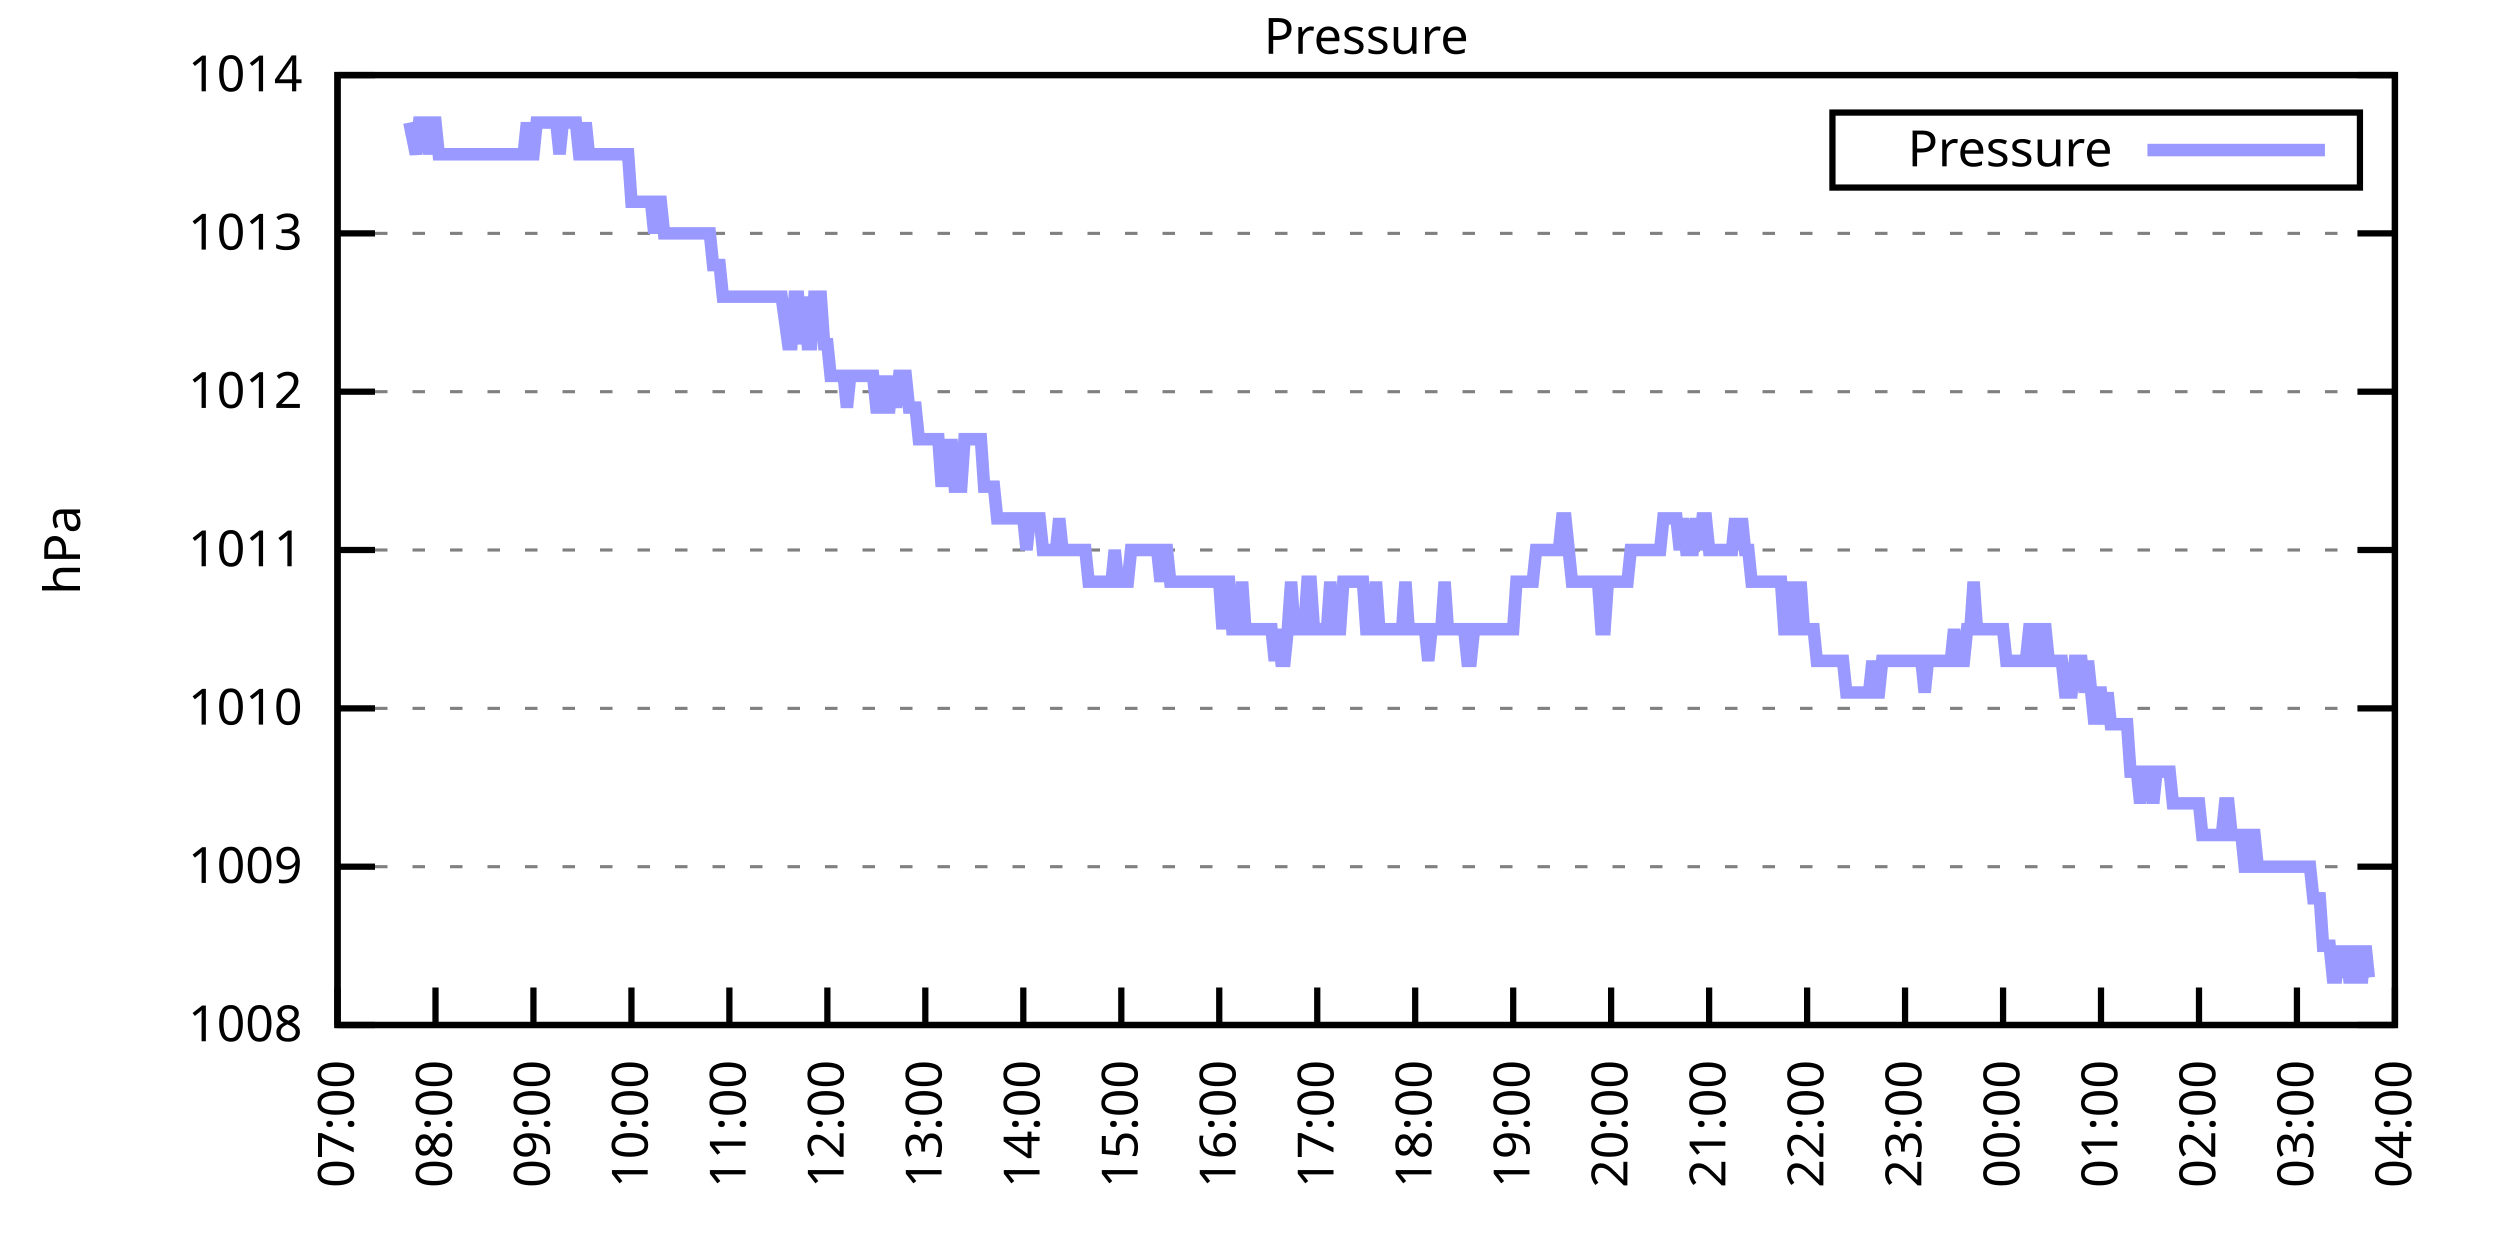
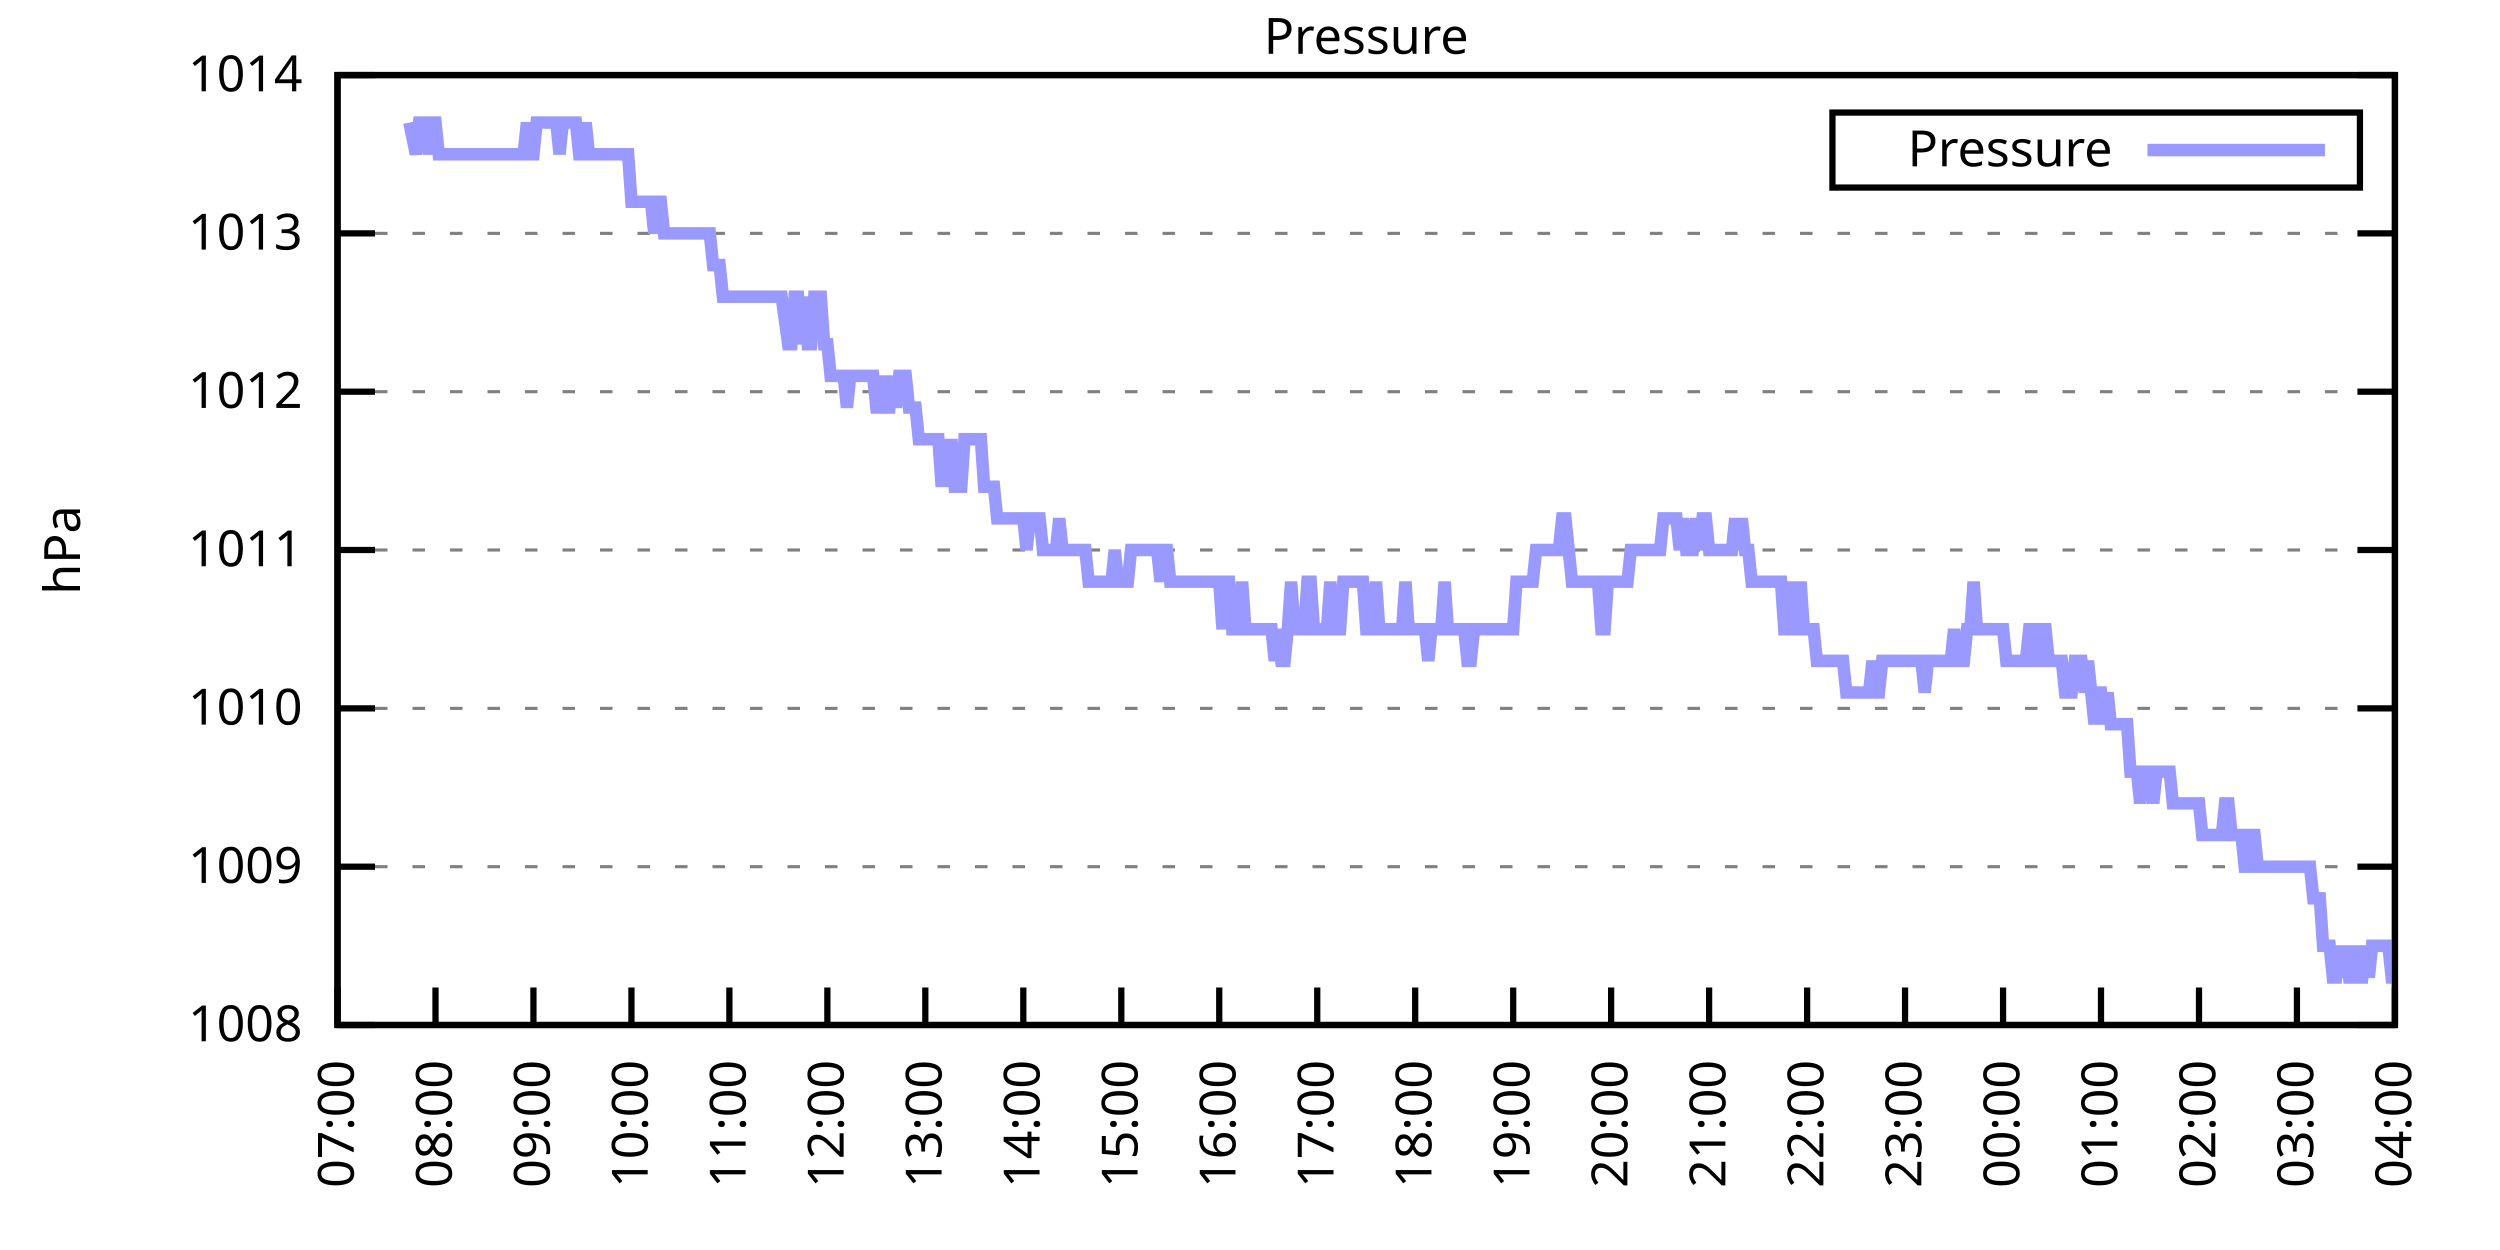
<svg xmlns="http://www.w3.org/2000/svg" xmlns:xlink="http://www.w3.org/1999/xlink" width="400" height="200" viewBox="0 0 400 200">
  <g id="gnuplot_canvas">
    <rect x="0" y="0" width="400" height="200" fill="none" />
    <defs>
      <circle id="gpDot" r="0.5" stroke-width="0.5" stroke="currentColor" />
      <path id="gpPt0" stroke-width="0.333" stroke="currentColor" d="M-1,0 h2 M0,-1 v2" />
      <path id="gpPt1" stroke-width="0.333" stroke="currentColor" d="M-1,-1 L1,1 M1,-1 L-1,1" />
      <path id="gpPt2" stroke-width="0.333" stroke="currentColor" d="M-1,0 L1,0 M0,-1 L0,1 M-1,-1 L1,1 M-1,1 L1,-1" />
      <rect id="gpPt3" stroke-width="0.333" stroke="currentColor" x="-1" y="-1" width="2" height="2" />
      <rect id="gpPt4" stroke-width="0.333" stroke="currentColor" fill="currentColor" x="-1" y="-1" width="2" height="2" />
      <circle id="gpPt5" stroke-width="0.333" stroke="currentColor" cx="0" cy="0" r="1" />
      <use xlink:href="#gpPt5" id="gpPt6" fill="currentColor" stroke="none" />
      <path id="gpPt7" stroke-width="0.333" stroke="currentColor" d="M0,-1.33 L-1.33,0.67 L1.33,0.67 z" />
      <use xlink:href="#gpPt7" id="gpPt8" fill="currentColor" stroke="none" />
      <use xlink:href="#gpPt7" id="gpPt9" stroke="currentColor" transform="rotate(180)" />
      <use xlink:href="#gpPt9" id="gpPt10" fill="currentColor" stroke="none" />
      <use xlink:href="#gpPt3" id="gpPt11" stroke="currentColor" transform="rotate(45)" />
      <use xlink:href="#gpPt11" id="gpPt12" fill="currentColor" stroke="none" />
      <path id="gpPt13" stroke-width="0.333" stroke="currentColor" d="M0,1.330 L1.265,0.411 L0.782,-1.067 L-0.782,-1.076 L-1.265,0.411 z" />
      <use xlink:href="#gpPt13" id="gpPt14" fill="currentColor" stroke="none" />
      <filter id="textbox" filterUnits="objectBoundingBox" x="0" y="0" height="1" width="1">
        <feFlood flood-color="white" flood-opacity="1" result="bgnd" />
        <feComposite in="SourceGraphic" in2="bgnd" operator="atop" />
      </filter>
      <filter id="greybox" filterUnits="objectBoundingBox" x="0" y="0" height="1" width="1">
        <feFlood flood-color="lightgrey" flood-opacity="1" result="grey" />
        <feComposite in="SourceGraphic" in2="grey" operator="atop" />
      </filter>
    </defs>
    <g fill="none" color="white" stroke="currentColor" stroke-width="1.00" stroke-linecap="butt" stroke-linejoin="miter">
</g>
    <g fill="none" color="black" stroke="currentColor" stroke-width="1.00" stroke-linecap="butt" stroke-linejoin="miter">
      <g stroke="none" shape-rendering="crispEdges">
        <polygon fill="rgb(255, 255, 255)" points="54.00,164.00 383.18,164.00 383.18,12.02 54.00,12.02 " />
      </g>
    </g>
    <g fill="none" color="black" stroke="currentColor" stroke-width="1.00" stroke-linecap="butt" stroke-linejoin="miter">
</g>
    <g fill="none" color="black" stroke="black" stroke-width="0.50" stroke-linecap="butt" stroke-linejoin="miter">
</g>
    <g fill="none" color="gray" stroke="currentColor" stroke-width="0.50" stroke-linecap="butt" stroke-linejoin="miter">
      <path stroke="gray" stroke-dasharray="2,4" class="gridline" d="M54.00,164.00 L383.19,164.00  " />
    </g>
    <g fill="none" color="gray" stroke="gray" stroke-width="1.00" stroke-linecap="butt" stroke-linejoin="miter">
</g>
    <g fill="none" color="black" stroke="currentColor" stroke-width="1.00" stroke-linecap="butt" stroke-linejoin="miter">
      <path stroke="black" d="M54.00,164.00 L60.00,164.00 M383.19,164.00 L377.19,164.00  " />
      <g transform="translate(48.40,166.60)" stroke="none" fill="black" font-family="Sans" font-size="8.00" text-anchor="end">
        <text>
          <tspan font-family="Sans"> 1008</tspan>
        </text>
      </g>
    </g>
    <g fill="none" color="black" stroke="currentColor" stroke-width="1.00" stroke-linecap="butt" stroke-linejoin="miter">
</g>
    <g fill="none" color="black" stroke="black" stroke-width="0.50" stroke-linecap="butt" stroke-linejoin="miter">
</g>
    <g fill="none" color="gray" stroke="currentColor" stroke-width="0.50" stroke-linecap="butt" stroke-linejoin="miter">
      <path stroke="gray" stroke-dasharray="2,4" class="gridline" d="M54.00,138.67 L383.19,138.67  " />
    </g>
    <g fill="none" color="gray" stroke="gray" stroke-width="1.00" stroke-linecap="butt" stroke-linejoin="miter">
</g>
    <g fill="none" color="black" stroke="currentColor" stroke-width="1.00" stroke-linecap="butt" stroke-linejoin="miter">
      <path stroke="black" d="M54.00,138.67 L60.00,138.67 M383.19,138.67 L377.19,138.67  " />
      <g transform="translate(48.40,141.27)" stroke="none" fill="black" font-family="Sans" font-size="8.00" text-anchor="end">
        <text>
          <tspan font-family="Sans"> 1009</tspan>
        </text>
      </g>
    </g>
    <g fill="none" color="black" stroke="currentColor" stroke-width="1.00" stroke-linecap="butt" stroke-linejoin="miter">
</g>
    <g fill="none" color="black" stroke="black" stroke-width="0.50" stroke-linecap="butt" stroke-linejoin="miter">
</g>
    <g fill="none" color="gray" stroke="currentColor" stroke-width="0.50" stroke-linecap="butt" stroke-linejoin="miter">
      <path stroke="gray" stroke-dasharray="2,4" class="gridline" d="M54.00,113.34 L383.19,113.34  " />
    </g>
    <g fill="none" color="gray" stroke="gray" stroke-width="1.00" stroke-linecap="butt" stroke-linejoin="miter">
</g>
    <g fill="none" color="black" stroke="currentColor" stroke-width="1.00" stroke-linecap="butt" stroke-linejoin="miter">
      <path stroke="black" d="M54.00,113.34 L60.00,113.34 M383.19,113.34 L377.19,113.34  " />
      <g transform="translate(48.40,115.94)" stroke="none" fill="black" font-family="Sans" font-size="8.00" text-anchor="end">
        <text>
          <tspan font-family="Sans"> 1010</tspan>
        </text>
      </g>
    </g>
    <g fill="none" color="black" stroke="currentColor" stroke-width="1.00" stroke-linecap="butt" stroke-linejoin="miter">
</g>
    <g fill="none" color="black" stroke="black" stroke-width="0.50" stroke-linecap="butt" stroke-linejoin="miter">
</g>
    <g fill="none" color="gray" stroke="currentColor" stroke-width="0.50" stroke-linecap="butt" stroke-linejoin="miter">
      <path stroke="gray" stroke-dasharray="2,4" class="gridline" d="M54.00,88.00 L383.19,88.00  " />
    </g>
    <g fill="none" color="gray" stroke="gray" stroke-width="1.00" stroke-linecap="butt" stroke-linejoin="miter">
</g>
    <g fill="none" color="black" stroke="currentColor" stroke-width="1.00" stroke-linecap="butt" stroke-linejoin="miter">
      <path stroke="black" d="M54.00,88.00 L60.00,88.00 M383.19,88.00 L377.19,88.00  " />
      <g transform="translate(48.40,90.60)" stroke="none" fill="black" font-family="Sans" font-size="8.00" text-anchor="end">
        <text>
          <tspan font-family="Sans"> 1011</tspan>
        </text>
      </g>
    </g>
    <g fill="none" color="black" stroke="currentColor" stroke-width="1.00" stroke-linecap="butt" stroke-linejoin="miter">
</g>
    <g fill="none" color="black" stroke="black" stroke-width="0.50" stroke-linecap="butt" stroke-linejoin="miter">
</g>
    <g fill="none" color="gray" stroke="currentColor" stroke-width="0.50" stroke-linecap="butt" stroke-linejoin="miter">
      <path stroke="gray" stroke-dasharray="2,4" class="gridline" d="M54.00,62.67 L383.19,62.67  " />
    </g>
    <g fill="none" color="gray" stroke="gray" stroke-width="1.00" stroke-linecap="butt" stroke-linejoin="miter">
</g>
    <g fill="none" color="black" stroke="currentColor" stroke-width="1.00" stroke-linecap="butt" stroke-linejoin="miter">
      <path stroke="black" d="M54.00,62.67 L60.00,62.67 M383.19,62.67 L377.19,62.67  " />
      <g transform="translate(48.40,65.27)" stroke="none" fill="black" font-family="Sans" font-size="8.00" text-anchor="end">
        <text>
          <tspan font-family="Sans"> 1012</tspan>
        </text>
      </g>
    </g>
    <g fill="none" color="black" stroke="currentColor" stroke-width="1.00" stroke-linecap="butt" stroke-linejoin="miter">
</g>
    <g fill="none" color="black" stroke="black" stroke-width="0.50" stroke-linecap="butt" stroke-linejoin="miter">
</g>
    <g fill="none" color="gray" stroke="currentColor" stroke-width="0.50" stroke-linecap="butt" stroke-linejoin="miter">
      <path stroke="gray" stroke-dasharray="2,4" class="gridline" d="M54.00,37.34 L383.19,37.34  " />
    </g>
    <g fill="none" color="gray" stroke="gray" stroke-width="1.00" stroke-linecap="butt" stroke-linejoin="miter">
</g>
    <g fill="none" color="black" stroke="currentColor" stroke-width="1.00" stroke-linecap="butt" stroke-linejoin="miter">
      <path stroke="black" d="M54.00,37.34 L60.00,37.34 M383.19,37.34 L377.19,37.34  " />
      <g transform="translate(48.40,39.94)" stroke="none" fill="black" font-family="Sans" font-size="8.00" text-anchor="end">
        <text>
          <tspan font-family="Sans"> 1013</tspan>
        </text>
      </g>
    </g>
    <g fill="none" color="black" stroke="currentColor" stroke-width="1.00" stroke-linecap="butt" stroke-linejoin="miter">
</g>
    <g fill="none" color="black" stroke="black" stroke-width="0.50" stroke-linecap="butt" stroke-linejoin="miter">
</g>
    <g fill="none" color="gray" stroke="currentColor" stroke-width="0.50" stroke-linecap="butt" stroke-linejoin="miter">
      <path stroke="gray" stroke-dasharray="2,4" class="gridline" d="M54.00,12.01 L383.19,12.01  " />
    </g>
    <g fill="none" color="gray" stroke="gray" stroke-width="1.00" stroke-linecap="butt" stroke-linejoin="miter">
</g>
    <g fill="none" color="black" stroke="currentColor" stroke-width="1.00" stroke-linecap="butt" stroke-linejoin="miter">
      <path stroke="black" d="M54.00,12.01 L60.00,12.01 M383.19,12.01 L377.19,12.01  " />
      <g transform="translate(48.40,14.61)" stroke="none" fill="black" font-family="Sans" font-size="8.00" text-anchor="end">
        <text>
          <tspan font-family="Sans"> 1014</tspan>
        </text>
      </g>
    </g>
    <g fill="none" color="black" stroke="currentColor" stroke-width="1.00" stroke-linecap="butt" stroke-linejoin="miter">
      <path stroke="black" d="M54.00,164.00 L54.00,158.00  " />
      <g transform="translate(56.60,169.60) rotate(270.00)" stroke="none" fill="black" font-family="Sans" font-size="8.00" text-anchor="end">
        <text>
          <tspan font-family="Sans">07:00</tspan>
        </text>
      </g>
    </g>
    <g fill="none" color="black" stroke="currentColor" stroke-width="1.00" stroke-linecap="butt" stroke-linejoin="miter">
      <path stroke="black" d="M69.68,164.00 L69.68,158.00  " />
      <g transform="translate(72.28,169.60) rotate(270.00)" stroke="none" fill="black" font-family="Sans" font-size="8.00" text-anchor="end">
        <text>
          <tspan font-family="Sans">08:00</tspan>
        </text>
      </g>
    </g>
    <g fill="none" color="black" stroke="currentColor" stroke-width="1.00" stroke-linecap="butt" stroke-linejoin="miter">
      <path stroke="black" d="M85.35,164.00 L85.35,158.00  " />
      <g transform="translate(87.95,169.60) rotate(270.00)" stroke="none" fill="black" font-family="Sans" font-size="8.00" text-anchor="end">
        <text>
          <tspan font-family="Sans">09:00</tspan>
        </text>
      </g>
    </g>
    <g fill="none" color="black" stroke="currentColor" stroke-width="1.00" stroke-linecap="butt" stroke-linejoin="miter">
      <path stroke="black" d="M101.03,164.00 L101.03,158.00  " />
      <g transform="translate(103.63,169.60) rotate(270.00)" stroke="none" fill="black" font-family="Sans" font-size="8.00" text-anchor="end">
        <text>
          <tspan font-family="Sans">10:00</tspan>
        </text>
      </g>
    </g>
    <g fill="none" color="black" stroke="currentColor" stroke-width="1.00" stroke-linecap="butt" stroke-linejoin="miter">
      <path stroke="black" d="M116.70,164.00 L116.70,158.00  " />
      <g transform="translate(119.30,169.60) rotate(270.00)" stroke="none" fill="black" font-family="Sans" font-size="8.00" text-anchor="end">
        <text>
          <tspan font-family="Sans">11:00</tspan>
        </text>
      </g>
    </g>
    <g fill="none" color="black" stroke="currentColor" stroke-width="1.00" stroke-linecap="butt" stroke-linejoin="miter">
      <path stroke="black" d="M132.38,164.00 L132.38,158.00  " />
      <g transform="translate(134.98,169.60) rotate(270.00)" stroke="none" fill="black" font-family="Sans" font-size="8.00" text-anchor="end">
        <text>
          <tspan font-family="Sans">12:00</tspan>
        </text>
      </g>
    </g>
    <g fill="none" color="black" stroke="currentColor" stroke-width="1.00" stroke-linecap="butt" stroke-linejoin="miter">
      <path stroke="black" d="M148.05,164.00 L148.05,158.00  " />
      <g transform="translate(150.65,169.60) rotate(270.00)" stroke="none" fill="black" font-family="Sans" font-size="8.00" text-anchor="end">
        <text>
          <tspan font-family="Sans">13:00</tspan>
        </text>
      </g>
    </g>
    <g fill="none" color="black" stroke="currentColor" stroke-width="1.00" stroke-linecap="butt" stroke-linejoin="miter">
      <path stroke="black" d="M163.73,164.00 L163.73,158.00  " />
      <g transform="translate(166.33,169.60) rotate(270.00)" stroke="none" fill="black" font-family="Sans" font-size="8.00" text-anchor="end">
        <text>
          <tspan font-family="Sans">14:00</tspan>
        </text>
      </g>
    </g>
    <g fill="none" color="black" stroke="currentColor" stroke-width="1.00" stroke-linecap="butt" stroke-linejoin="miter">
      <path stroke="black" d="M179.41,164.00 L179.41,158.00  " />
      <g transform="translate(182.01,169.60) rotate(270.00)" stroke="none" fill="black" font-family="Sans" font-size="8.00" text-anchor="end">
        <text>
          <tspan font-family="Sans">15:00</tspan>
        </text>
      </g>
    </g>
    <g fill="none" color="black" stroke="currentColor" stroke-width="1.00" stroke-linecap="butt" stroke-linejoin="miter">
      <path stroke="black" d="M195.08,164.00 L195.08,158.00  " />
      <g transform="translate(197.68,169.60) rotate(270.00)" stroke="none" fill="black" font-family="Sans" font-size="8.00" text-anchor="end">
        <text>
          <tspan font-family="Sans">16:00</tspan>
        </text>
      </g>
    </g>
    <g fill="none" color="black" stroke="currentColor" stroke-width="1.00" stroke-linecap="butt" stroke-linejoin="miter">
      <path stroke="black" d="M210.76,164.00 L210.76,158.00  " />
      <g transform="translate(213.36,169.60) rotate(270.00)" stroke="none" fill="black" font-family="Sans" font-size="8.00" text-anchor="end">
        <text>
          <tspan font-family="Sans">17:00</tspan>
        </text>
      </g>
    </g>
    <g fill="none" color="black" stroke="currentColor" stroke-width="1.00" stroke-linecap="butt" stroke-linejoin="miter">
      <path stroke="black" d="M226.43,164.00 L226.43,158.00  " />
      <g transform="translate(229.03,169.60) rotate(270.00)" stroke="none" fill="black" font-family="Sans" font-size="8.00" text-anchor="end">
        <text>
          <tspan font-family="Sans">18:00</tspan>
        </text>
      </g>
    </g>
    <g fill="none" color="black" stroke="currentColor" stroke-width="1.00" stroke-linecap="butt" stroke-linejoin="miter">
      <path stroke="black" d="M242.11,164.00 L242.11,158.00  " />
      <g transform="translate(244.71,169.60) rotate(270.00)" stroke="none" fill="black" font-family="Sans" font-size="8.00" text-anchor="end">
        <text>
          <tspan font-family="Sans">19:00</tspan>
        </text>
      </g>
    </g>
    <g fill="none" color="black" stroke="currentColor" stroke-width="1.00" stroke-linecap="butt" stroke-linejoin="miter">
      <path stroke="black" d="M257.78,164.00 L257.78,158.00  " />
      <g transform="translate(260.38,169.60) rotate(270.00)" stroke="none" fill="black" font-family="Sans" font-size="8.00" text-anchor="end">
        <text>
          <tspan font-family="Sans">20:00</tspan>
        </text>
      </g>
    </g>
    <g fill="none" color="black" stroke="currentColor" stroke-width="1.00" stroke-linecap="butt" stroke-linejoin="miter">
      <path stroke="black" d="M273.46,164.00 L273.46,158.00  " />
      <g transform="translate(276.06,169.60) rotate(270.00)" stroke="none" fill="black" font-family="Sans" font-size="8.00" text-anchor="end">
        <text>
          <tspan font-family="Sans">21:00</tspan>
        </text>
      </g>
    </g>
    <g fill="none" color="black" stroke="currentColor" stroke-width="1.00" stroke-linecap="butt" stroke-linejoin="miter">
      <path stroke="black" d="M289.14,164.00 L289.14,158.00  " />
      <g transform="translate(291.74,169.60) rotate(270.00)" stroke="none" fill="black" font-family="Sans" font-size="8.00" text-anchor="end">
        <text>
          <tspan font-family="Sans">22:00</tspan>
        </text>
      </g>
    </g>
    <g fill="none" color="black" stroke="currentColor" stroke-width="1.00" stroke-linecap="butt" stroke-linejoin="miter">
      <path stroke="black" d="M304.81,164.00 L304.81,158.00  " />
      <g transform="translate(307.41,169.60) rotate(270.00)" stroke="none" fill="black" font-family="Sans" font-size="8.00" text-anchor="end">
        <text>
          <tspan font-family="Sans">23:00</tspan>
        </text>
      </g>
    </g>
    <g fill="none" color="black" stroke="currentColor" stroke-width="1.00" stroke-linecap="butt" stroke-linejoin="miter">
      <path stroke="black" d="M320.49,164.00 L320.49,158.00  " />
      <g transform="translate(323.09,169.60) rotate(270.00)" stroke="none" fill="black" font-family="Sans" font-size="8.00" text-anchor="end">
        <text>
          <tspan font-family="Sans">00:00</tspan>
        </text>
      </g>
    </g>
    <g fill="none" color="black" stroke="currentColor" stroke-width="1.00" stroke-linecap="butt" stroke-linejoin="miter">
      <path stroke="black" d="M336.16,164.00 L336.16,158.00  " />
      <g transform="translate(338.76,169.60) rotate(270.00)" stroke="none" fill="black" font-family="Sans" font-size="8.00" text-anchor="end">
        <text>
          <tspan font-family="Sans">01:00</tspan>
        </text>
      </g>
    </g>
    <g fill="none" color="black" stroke="currentColor" stroke-width="1.00" stroke-linecap="butt" stroke-linejoin="miter">
      <path stroke="black" d="M351.84,164.00 L351.84,158.00  " />
      <g transform="translate(354.44,169.60) rotate(270.00)" stroke="none" fill="black" font-family="Sans" font-size="8.00" text-anchor="end">
        <text>
          <tspan font-family="Sans">02:00</tspan>
        </text>
      </g>
    </g>
    <g fill="none" color="black" stroke="currentColor" stroke-width="1.00" stroke-linecap="butt" stroke-linejoin="miter">
      <path stroke="black" d="M367.51,164.00 L367.51,158.00  " />
      <g transform="translate(370.11,169.60) rotate(270.00)" stroke="none" fill="black" font-family="Sans" font-size="8.00" text-anchor="end">
        <text>
          <tspan font-family="Sans">03:00</tspan>
        </text>
      </g>
    </g>
    <g fill="none" color="black" stroke="currentColor" stroke-width="1.00" stroke-linecap="butt" stroke-linejoin="miter">
      <path stroke="black" d="M383.19,164.00 L383.19,158.00  " />
      <g transform="translate(385.79,169.60) rotate(270.00)" stroke="none" fill="black" font-family="Sans" font-size="8.00" text-anchor="end">
        <text>
          <tspan font-family="Sans">04:00</tspan>
        </text>
      </g>
    </g>
    <g fill="none" color="black" stroke="currentColor" stroke-width="1.00" stroke-linecap="butt" stroke-linejoin="miter">
</g>
    <g fill="none" color="black" stroke="currentColor" stroke-width="1.00" stroke-linecap="butt" stroke-linejoin="miter">
      <path stroke="black" d="M54.00,12.01 L54.00,164.00 L383.19,164.00 L383.19,12.01 L54.00,12.01 Z  " />
    </g>
    <g fill="none" color="black" stroke="currentColor" stroke-width="1.00" stroke-linecap="butt" stroke-linejoin="miter">
</g>
    <g fill="none" color="black" stroke="currentColor" stroke-width="1.00" stroke-linecap="butt" stroke-linejoin="miter">
      <path stroke="black" d="M293.19,30.01 L293.19,18.01 L377.59,18.01 L377.59,30.01 L293.19,30.01 Z  " />
    </g>
    <g id="Pressure_plot_1">
      <g fill="none" color="white" stroke="black" stroke-width="2.00" stroke-linecap="butt" stroke-linejoin="miter">
</g>
      <g fill="none" color="black" stroke="currentColor" stroke-width="2.00" stroke-linecap="butt" stroke-linejoin="miter">
        <g transform="translate(337.99,26.61)" stroke="none" fill="black" font-family="Sans" font-size="8.00" text-anchor="end">
          <text>
            <tspan font-family="Sans">Pressure</tspan>
          </text>
        </g>
      </g>
      <g fill="none" color="black" stroke="currentColor" stroke-width="2.00" stroke-linecap="butt" stroke-linejoin="miter">
-         <path stroke="rgb(153, 153, 255)" d="M343.59,24.01 L371.99,24.01 M65.50,19.61 L66.54,24.68 L67.06,19.61 L67.59,19.61 L68.11,19.61 L68.63,24.68   L69.15,19.61 L69.68,19.61 L70.20,24.68 L70.72,24.68 L71.24,24.68 L71.77,24.68 L72.29,24.68 L72.81,24.68   L73.33,24.68 L73.86,24.68 L74.38,24.68 L74.90,24.68 L75.42,24.68 L75.95,24.68 L76.47,24.68 L76.99,24.68   L77.51,24.68 L78.04,24.68 L78.56,24.68 L79.08,24.68 L79.60,24.68 L80.13,24.68 L80.65,24.68 L81.17,24.68   L81.69,24.68 L82.22,24.68 L82.74,24.68 L83.26,24.68 L83.78,24.68 L84.31,19.61 L84.83,24.68 L85.35,24.68   L85.87,19.61 L86.40,19.61 L86.92,19.61 L87.44,19.61 L87.96,19.61 L88.49,19.61 L89.01,19.61 L89.53,24.68   L90.05,19.61 L90.58,19.61 L91.10,19.61 L91.62,19.61 L92.14,19.61 L92.67,24.68 L93.19,24.68 L93.71,19.61   L94.23,24.68 L94.76,24.68 L95.28,24.68 L95.80,24.68 L96.32,24.68 L96.85,24.68 L97.37,24.68 L97.89,24.68   L98.41,24.68 L98.94,24.68 L99.46,24.68 L99.98,24.68 L100.50,24.68 L101.03,32.28 L101.55,32.28 L102.07,32.28   L102.59,32.28 L103.12,32.28 L103.64,32.28 L104.16,32.28 L104.68,37.34 L105.21,32.28 L105.73,32.28 L106.25,37.34   L106.77,37.34 L107.30,37.34 L107.82,37.34 L108.34,37.34 L108.87,37.34 L109.39,37.34 L109.91,37.34 L110.43,37.34   L110.96,37.34 L111.48,37.34 L112.00,37.34 L112.52,37.34 L113.05,37.34 L113.57,37.34 L114.09,42.41 L114.61,42.41   L115.14,42.41 L115.66,47.47 L116.18,47.47 L116.70,47.47 L117.23,47.47 L117.75,47.47 L118.27,47.47 L118.79,47.47   L119.32,47.47 L119.84,47.47 L120.36,47.47 L120.88,47.47 L121.41,47.47 L121.93,47.47 L122.45,47.47 L122.97,47.47   L123.50,47.47 L124.02,47.47 L125.06,47.47 L126.11,55.07 L126.63,55.07 L127.15,47.47 L127.68,47.47 L128.20,55.07   L128.72,47.47 L129.24,55.07 L129.77,55.07 L130.29,47.47 L130.81,47.47 L131.33,47.47 L131.86,55.07 L132.38,55.07   L132.90,60.14 L133.42,60.14 L133.95,60.14 L134.47,60.14 L134.99,60.14 L135.51,65.21 L136.04,60.14 L136.56,60.14   L137.08,60.14 L137.60,60.14 L138.13,60.14 L138.65,60.14 L139.17,60.14 L139.69,60.14 L140.22,65.21 L140.74,65.21   L141.26,60.14 L141.78,65.21 L142.31,65.21 L142.83,60.14 L143.35,65.21 L143.87,60.14 L144.40,60.14 L144.92,60.14   L145.44,65.21 L145.96,65.21 L146.49,65.21 L147.01,70.27 L147.53,70.27 L148.05,70.27 L148.58,70.27 L149.10,70.27   L149.62,70.27 L150.14,70.27 L150.67,77.87 L151.19,70.27 L151.71,77.87 L152.23,70.27 L152.76,77.87 L153.28,77.87   L153.80,77.87 L154.32,70.27 L154.85,70.27 L155.37,70.27 L155.89,70.27 L156.41,70.27 L156.94,70.27 L157.46,77.87   L157.98,77.87 L158.50,77.87 L159.03,77.87 L159.55,82.94 L160.07,82.94 L160.59,82.94 L161.12,82.94 L161.64,82.94   L162.16,82.94 L162.68,82.94 L163.21,82.94 L163.73,82.94 L164.25,88.00 L164.78,82.94 L165.30,82.94 L165.82,82.94   L166.34,82.94 L166.87,88.00 L167.39,88.00 L167.91,88.00 L168.43,88.00 L168.96,88.00 L169.48,82.94 L170.00,88.00   L170.52,88.00 L171.05,88.00 L171.57,88.00 L172.09,88.00 L172.61,88.00 L173.14,88.00 L173.66,88.00 L174.18,93.07   L174.70,93.07 L175.23,93.07 L175.75,93.07 L176.27,93.07 L176.79,93.07 L177.32,93.07 L177.84,93.07 L178.36,88.00   L178.88,93.07 L179.41,93.07 L179.93,93.07 L180.45,93.07 L180.97,88.00 L181.50,88.00 L182.02,88.00 L182.54,88.00   L183.06,88.00 L183.59,88.00 L184.11,88.00 L184.63,88.00 L185.15,88.00 L185.68,93.07 L186.20,88.00 L186.72,88.00   L187.24,93.07 L187.77,93.07 L188.29,93.07 L188.81,93.07 L189.33,93.07 L189.86,93.07 L190.38,93.07 L190.90,93.07   L191.42,93.07 L191.95,93.07 L192.47,93.07 L192.99,93.07 L193.51,93.07 L194.04,93.07 L194.56,93.07 L195.08,93.07   L195.60,100.67 L196.13,93.07 L196.65,93.07 L197.17,100.67 L197.69,100.67 L198.22,100.67 L198.74,93.07 L199.26,100.67   L199.78,100.67 L200.31,100.67 L200.83,100.67 L201.35,100.67 L201.87,100.67 L202.40,100.67 L202.92,100.67 L203.44,100.67   L203.96,105.74 L204.49,100.67 L205.01,105.74 L205.53,105.74 L206.05,100.67 L206.58,93.07 L207.10,100.67 L207.62,100.67   L208.14,100.67 L208.67,100.67 L209.19,93.07 L209.71,93.07 L210.23,100.67 L210.76,100.67 L211.28,100.67 L211.80,100.67   L212.32,100.67 L212.85,93.07 L213.37,100.67 L213.89,100.67 L214.41,100.67 L214.94,93.07 L215.46,93.07 L215.98,93.07   L216.50,93.07 L217.03,93.07 L217.55,93.07 L218.07,93.07 L218.60,100.67 L219.12,100.67 L219.64,100.67 L220.16,93.07   L220.69,100.67 L221.21,100.67 L221.73,100.67 L222.25,100.67 L222.78,100.67 L223.30,100.67 L223.82,100.67 L224.34,100.67   L224.87,93.07 L225.39,100.67 L225.91,100.67 L226.43,100.67 L226.96,100.67 L227.48,100.67 L228.00,100.67 L228.52,105.74   L229.05,100.67 L229.57,100.67 L230.09,100.67 L230.61,100.67 L231.14,93.07 L231.66,100.67 L232.18,100.67 L232.70,100.67   L233.23,100.67 L233.75,100.67 L234.27,100.67 L234.79,105.74 L235.32,105.74 L235.84,100.67 L236.36,100.67 L236.88,100.67   L237.41,100.67 L237.93,100.67 L238.45,100.67 L238.97,100.67 L239.50,100.67 L240.02,100.67 L240.54,100.67 L241.06,100.67   L241.59,100.67 L242.11,100.67 L242.63,93.07 L243.15,93.07 L243.68,93.07 L244.20,93.07 L244.72,93.07 L245.24,93.07   L245.77,88.00 L246.29,88.00 L246.81,88.00 L247.33,88.00 L247.86,88.00 L248.38,88.00 L248.90,88.00 L249.42,88.00   L249.95,82.94 L250.47,82.94 L250.99,88.00 L251.51,93.07 L252.04,93.07 L252.56,93.07 L253.08,93.07 L253.60,93.07   L254.13,93.07 L254.65,93.07 L255.17,93.07 L255.69,93.07 L256.22,100.67 L256.74,100.67 L257.26,93.07 L257.78,93.07   L258.31,93.07 L258.83,93.07 L259.35,93.07 L259.87,93.07 L260.40,93.07 L260.92,88.00 L261.44,88.00 L261.96,88.00   L262.49,88.00 L263.01,88.00 L263.53,88.00 L264.05,88.00 L264.58,88.00 L265.10,88.00 L265.62,88.00 L266.14,82.94   L266.67,82.94 L267.19,82.94 L267.71,82.94 L268.23,82.94 L268.76,88.00 L269.28,82.94 L269.80,88.00 L270.32,88.00   L270.85,88.00 L271.37,82.94 L271.89,88.00 L272.41,82.94 L272.94,82.94 L273.46,88.00 L273.98,88.00 L274.51,88.00   L275.03,88.00 L275.55,88.00 L276.07,88.00 L276.60,88.00 L277.12,88.00 L277.64,82.94 L278.16,88.00 L278.69,82.94   L279.21,88.00 L279.73,88.00 L280.25,93.07 L280.78,93.07 L281.30,93.07 L281.82,93.07 L282.34,93.07 L282.87,93.07   L283.39,93.07 L283.91,93.07 L284.43,93.07 L284.96,93.07 L285.48,100.67 L286.00,100.67 L286.52,93.07 L287.05,100.67   L287.57,100.67 L288.09,93.07 L288.61,100.67 L289.14,100.67 L289.66,100.67 L290.18,100.67 L290.70,105.74 L291.23,105.74   L291.75,105.74 L292.27,105.74 L292.79,105.74 L293.32,105.74 L293.84,105.74 L294.36,105.74 L294.88,105.74 L295.41,110.80   L295.93,110.80 L296.45,110.80 L296.97,110.80 L297.50,110.80 L298.02,110.80 L298.54,110.80 L299.06,110.80 L299.59,105.74   L300.11,110.80 L300.63,110.80 L301.15,105.74 L301.68,105.74 L302.20,105.74 L302.72,105.74 L303.24,105.74 L303.77,105.74   L304.29,105.74 L304.81,105.74 L305.33,105.74 L305.86,105.74 L306.38,105.74 L306.90,105.74 L307.42,105.74 L307.95,110.80   L308.47,105.74 L308.99,105.74 L309.51,105.74 L310.04,105.74 L310.56,105.74 L311.08,105.74 L311.60,105.74 L312.13,105.74   L312.65,100.67 L313.17,105.74 L313.69,105.74 L314.22,105.74 L314.74,100.67 L315.26,100.67 L315.78,93.07 L316.31,100.67   L316.83,100.67 L317.35,100.67 L317.87,100.67 L318.40,100.67 L318.92,100.67 L319.44,100.67 L319.96,100.67 L320.49,100.67   L321.01,105.74 L321.53,105.74 L322.05,105.74 L322.58,105.74 L323.10,105.74 L323.62,105.74 L324.14,105.74 L324.67,100.67   L325.19,100.67 L325.71,105.74 L326.23,105.74 L326.76,100.67 L327.28,100.67 L327.80,105.74 L328.33,105.74 L328.85,105.74   L329.37,105.74 L329.89,105.74 L330.42,110.80 L330.94,110.80 L331.46,110.80 L331.98,105.74 L332.51,105.74 L333.03,105.74   L333.55,110.80 L334.07,105.74 L334.60,110.80 L335.12,115.87 L335.64,110.80 L336.16,110.80 L336.69,115.87 L337.21,110.80   L337.73,115.87 L338.25,115.87 L338.78,115.87 L339.30,115.87 L339.82,115.87 L340.34,115.87 L340.87,123.47 L341.39,123.47   L341.91,123.47 L342.43,128.54 L342.96,123.47 L343.48,123.47 L344.00,123.47 L344.52,128.54 L345.05,123.47 L345.57,123.47   L346.09,123.47 L346.61,123.47 L347.14,123.47 L347.66,128.54 L348.18,128.54 L348.70,128.54 L349.23,128.54 L349.75,128.54   L350.27,128.54 L350.79,128.54 L351.32,128.54 L351.84,128.54 L352.36,133.60 L352.88,133.60 L353.41,133.60 L353.93,133.60   L354.45,133.60 L354.97,133.60 L355.50,133.60 L356.02,128.54 L356.54,128.54 L357.06,133.60 L357.59,133.60 L358.11,133.60   L358.63,133.60 L359.15,138.67 L359.68,138.67 L360.20,133.60 L360.72,133.60 L361.24,138.67 L361.77,138.67 L362.29,138.67   L362.81,138.67 L363.33,138.67 L363.86,138.67 L364.38,138.67 L364.90,138.67 L365.42,138.67 L365.95,138.67 L366.47,138.67   L366.99,138.67 L367.51,138.67 L368.04,138.67 L368.56,138.67 L369.08,138.67 L369.60,138.67 L370.13,143.73 L370.65,143.73   L371.17,143.73 L371.69,151.33 L372.22,151.33 L372.74,151.33 L373.26,156.40 L373.78,156.40 L374.31,151.33 L374.83,156.40   L375.35,151.33 L375.87,156.40 L376.40,156.40 L376.92,151.33 L377.44,156.40 L377.96,156.40 L378.49,151.33 L379.01,156.40    " />
+         <path stroke="rgb(153, 153, 255)" d="M343.59,24.01 L371.99,24.01 M65.50,19.61 L66.54,24.68 L67.06,19.61 L67.59,19.61 L68.11,19.61 L68.63,24.68   L69.15,19.61 L69.68,19.61 L70.20,24.68 L70.72,24.68 L71.24,24.68 L71.77,24.68 L72.29,24.68 L72.81,24.68   L73.33,24.68 L73.86,24.68 L74.38,24.68 L74.90,24.68 L75.42,24.68 L75.95,24.68 L76.47,24.68 L76.99,24.68   L77.51,24.68 L78.04,24.68 L78.56,24.68 L79.08,24.68 L79.60,24.68 L80.13,24.68 L80.65,24.68 L81.17,24.68   L81.69,24.68 L82.22,24.68 L82.74,24.68 L83.26,24.68 L83.78,24.68 L84.31,19.61 L84.83,24.68 L85.35,24.68   L85.87,19.61 L86.40,19.61 L86.92,19.61 L87.44,19.61 L87.96,19.61 L88.49,19.61 L89.01,19.61 L89.53,24.68   L90.05,19.61 L90.58,19.61 L91.10,19.61 L91.62,19.61 L92.14,19.61 L92.67,24.68 L93.19,24.68 L93.71,19.61   L94.23,24.68 L94.76,24.68 L95.28,24.68 L95.80,24.68 L96.32,24.68 L96.85,24.68 L97.37,24.68 L97.89,24.68   L98.41,24.68 L98.94,24.68 L99.46,24.68 L99.98,24.68 L100.50,24.68 L101.03,32.28 L101.55,32.28 L102.07,32.28   L102.59,32.28 L103.12,32.28 L103.64,32.28 L104.16,32.28 L104.68,37.34 L105.21,32.28 L105.73,32.28 L106.25,37.34   L106.77,37.34 L107.30,37.34 L107.82,37.34 L108.34,37.34 L108.87,37.34 L109.39,37.34 L109.91,37.34 L110.43,37.34   L110.96,37.34 L111.48,37.34 L112.00,37.34 L112.52,37.34 L113.05,37.34 L113.57,37.34 L114.09,42.41 L114.61,42.41   L115.14,42.41 L115.66,47.47 L116.18,47.47 L116.70,47.47 L117.23,47.47 L117.75,47.47 L118.27,47.47 L118.79,47.47   L119.32,47.47 L119.84,47.47 L120.36,47.47 L120.88,47.47 L121.41,47.47 L121.93,47.47 L122.45,47.47 L122.97,47.47   L123.50,47.47 L124.02,47.47 L125.06,47.47 L126.11,55.07 L126.63,55.07 L127.15,47.47 L127.68,47.47 L128.20,55.07   L128.72,47.47 L129.24,55.07 L129.77,55.07 L130.29,47.47 L130.81,47.47 L131.33,47.47 L131.86,55.07 L132.38,55.07   L132.90,60.14 L133.42,60.14 L133.95,60.14 L134.47,60.14 L134.99,60.14 L135.51,65.21 L136.04,60.14 L136.56,60.14   L137.08,60.14 L137.60,60.14 L138.13,60.14 L138.65,60.14 L139.17,60.14 L139.69,60.14 L140.22,65.21 L140.74,65.21   L141.26,60.14 L141.78,65.21 L142.31,65.21 L142.83,60.14 L143.35,65.21 L143.87,60.14 L144.40,60.14 L144.92,60.14   L145.44,65.21 L145.96,65.21 L146.49,65.21 L147.01,70.27 L147.53,70.27 L148.05,70.27 L148.58,70.27 L149.10,70.27   L149.62,70.27 L150.14,70.27 L150.67,77.87 L151.19,70.27 L151.71,77.87 L152.23,70.27 L152.76,77.87 L153.28,77.87   L153.80,77.87 L154.32,70.27 L154.85,70.27 L155.37,70.27 L155.89,70.27 L156.41,70.27 L156.94,70.27 L157.46,77.87   L157.98,77.87 L158.50,77.87 L159.03,77.87 L159.55,82.94 L160.07,82.94 L160.59,82.94 L161.12,82.94 L161.64,82.94   L162.16,82.94 L162.68,82.94 L163.21,82.94 L163.73,82.94 L164.25,88.00 L164.78,82.94 L165.30,82.94 L165.82,82.94   L166.34,82.94 L166.87,88.00 L167.39,88.00 L167.91,88.00 L168.43,88.00 L168.96,88.00 L169.48,82.94 L170.00,88.00   L170.52,88.00 L171.05,88.00 L171.57,88.00 L172.09,88.00 L172.61,88.00 L173.14,88.00 L173.66,88.00 L174.18,93.07   L174.70,93.07 L175.23,93.07 L175.75,93.07 L176.27,93.07 L176.79,93.07 L177.32,93.07 L177.84,93.07 L178.36,88.00   L178.88,93.07 L179.41,93.07 L179.93,93.07 L180.45,93.07 L180.97,88.00 L181.50,88.00 L182.02,88.00 L182.54,88.00   L183.06,88.00 L183.59,88.00 L184.11,88.00 L184.63,88.00 L185.15,88.00 L185.68,93.07 L186.20,88.00 L186.72,88.00   L187.24,93.07 L187.77,93.07 L188.29,93.07 L188.81,93.07 L189.33,93.07 L189.86,93.07 L190.38,93.07 L190.90,93.07   L191.42,93.07 L191.95,93.07 L192.47,93.07 L192.99,93.07 L193.51,93.07 L194.04,93.07 L194.56,93.07 L195.08,93.07   L195.60,100.67 L196.13,93.07 L196.65,93.07 L197.17,100.67 L197.69,100.67 L198.22,100.67 L198.74,93.07 L199.26,100.67   L199.78,100.67 L200.31,100.67 L200.83,100.67 L201.35,100.67 L201.87,100.67 L202.40,100.67 L202.92,100.67 L203.44,100.67   L203.96,105.74 L204.49,100.67 L205.01,105.74 L205.53,105.74 L206.05,100.67 L206.58,93.07 L207.10,100.67 L207.62,100.67   L208.14,100.67 L208.67,100.67 L209.19,93.07 L209.71,93.07 L210.23,100.67 L210.76,100.67 L211.28,100.67 L211.80,100.67   L212.32,100.67 L212.85,93.07 L213.37,100.67 L213.89,100.67 L214.41,100.67 L214.94,93.07 L215.46,93.07 L215.98,93.07   L216.50,93.07 L217.03,93.07 L217.55,93.07 L218.07,93.07 L218.60,100.67 L219.12,100.67 L219.64,100.67 L220.16,93.07   L220.69,100.67 L221.21,100.67 L221.73,100.67 L222.25,100.67 L222.78,100.67 L223.30,100.67 L223.82,100.67 L224.34,100.67   L224.87,93.07 L225.39,100.67 L225.91,100.67 L226.43,100.67 L226.96,100.67 L227.48,100.67 L228.00,100.67 L228.52,105.74   L229.05,100.67 L229.57,100.67 L230.09,100.67 L230.61,100.67 L231.14,93.07 L231.66,100.67 L232.18,100.67 L232.70,100.67   L233.23,100.67 L233.75,100.67 L234.27,100.67 L234.79,105.74 L235.32,105.74 L235.84,100.67 L236.36,100.67 L236.88,100.67   L237.41,100.67 L237.93,100.67 L238.45,100.67 L238.97,100.67 L239.50,100.67 L240.02,100.67 L240.54,100.67 L241.06,100.67   L241.59,100.67 L242.11,100.67 L242.63,93.07 L243.15,93.07 L243.68,93.07 L244.20,93.07 L244.72,93.07 L245.24,93.07   L245.77,88.00 L246.29,88.00 L246.81,88.00 L247.33,88.00 L247.86,88.00 L248.38,88.00 L248.90,88.00 L249.42,88.00   L249.95,82.94 L250.47,82.94 L250.99,88.00 L251.51,93.07 L252.04,93.07 L252.56,93.07 L253.08,93.07 L253.60,93.07   L254.13,93.07 L254.65,93.07 L255.17,93.07 L255.69,93.07 L256.22,100.67 L256.74,100.67 L257.26,93.07 L257.78,93.07   L258.31,93.07 L258.83,93.07 L259.35,93.07 L259.87,93.07 L260.40,93.07 L260.92,88.00 L261.44,88.00 L261.96,88.00   L262.49,88.00 L263.01,88.00 L263.53,88.00 L264.05,88.00 L264.58,88.00 L265.10,88.00 L265.62,88.00 L266.14,82.94   L266.67,82.94 L267.19,82.94 L267.71,82.94 L268.23,82.94 L268.76,88.00 L269.28,82.94 L269.80,88.00 L270.32,88.00   L270.85,88.00 L271.37,82.94 L271.89,88.00 L272.41,82.94 L272.94,82.94 L273.46,88.00 L273.98,88.00 L274.51,88.00   L275.03,88.00 L275.55,88.00 L276.07,88.00 L276.60,88.00 L277.12,88.00 L277.64,82.94 L278.16,88.00 L278.69,82.94   L279.21,88.00 L279.73,88.00 L280.25,93.07 L280.78,93.07 L281.30,93.07 L281.82,93.07 L282.34,93.07 L282.87,93.07   L283.39,93.07 L283.91,93.07 L284.43,93.07 L284.96,93.07 L285.48,100.67 L286.00,100.67 L286.52,93.07 L287.05,100.67   L287.57,100.67 L288.09,93.07 L288.61,100.67 L289.14,100.67 L289.66,100.67 L290.18,100.67 L290.70,105.74 L291.23,105.74   L291.75,105.74 L292.27,105.74 L292.79,105.74 L293.32,105.74 L293.84,105.74 L294.36,105.74 L294.88,105.74 L295.41,110.80   L295.93,110.80 L296.45,110.80 L296.97,110.80 L297.50,110.80 L298.02,110.80 L298.54,110.80 L299.06,110.80 L299.59,105.74   L300.11,110.80 L300.63,110.80 L301.15,105.74 L301.68,105.74 L302.20,105.74 L302.72,105.74 L303.24,105.74 L303.77,105.74   L304.29,105.74 L304.81,105.74 L305.33,105.74 L305.86,105.74 L306.38,105.74 L306.90,105.74 L307.42,105.74 L307.95,110.80   L308.47,105.74 L308.99,105.74 L309.51,105.74 L310.04,105.74 L310.56,105.74 L311.08,105.74 L311.60,105.74 L312.13,105.74   L312.65,100.67 L313.17,105.74 L313.69,105.74 L314.22,105.74 L314.74,100.67 L315.26,100.67 L315.78,93.07 L316.31,100.67   L316.83,100.67 L317.35,100.67 L317.87,100.67 L318.40,100.67 L318.92,100.67 L319.44,100.67 L319.96,100.67 L320.49,100.67   L321.01,105.74 L321.53,105.74 L322.05,105.74 L322.58,105.74 L323.10,105.74 L323.62,105.74 L324.14,105.74 L324.67,100.67   L325.19,100.67 L325.71,105.74 L326.23,105.74 L326.76,100.67 L327.28,100.67 L327.80,105.74 L328.33,105.74 L328.85,105.74   L329.37,105.74 L329.89,105.74 L330.42,110.80 L330.94,110.80 L331.46,110.80 L331.98,105.74 L332.51,105.74 L333.03,105.74   L333.55,110.80 L334.07,105.74 L334.60,110.80 L335.12,115.87 L335.64,110.80 L336.16,110.80 L336.69,115.87 L337.21,110.80   L337.73,115.87 L338.25,115.87 L338.78,115.87 L339.30,115.87 L339.82,115.87 L340.34,115.87 L340.87,123.47 L341.39,123.47   L341.91,123.47 L342.43,128.54 L342.96,123.47 L343.48,123.47 L344.00,123.47 L344.52,128.54 L345.05,123.47 L345.57,123.47   L346.09,123.47 L346.61,123.47 L347.14,123.47 L347.66,128.54 L348.18,128.54 L348.70,128.54 L349.23,128.54 L349.75,128.54   L350.27,128.54 L350.79,128.54 L351.32,128.54 L351.84,128.54 L352.36,133.60 L352.88,133.60 L353.41,133.60 L353.93,133.60   L354.45,133.60 L354.97,133.60 L355.50,133.60 L356.02,128.54 L356.54,128.54 L357.06,133.60 L357.59,133.60 L358.11,133.60   L358.63,133.60 L359.15,138.67 L359.68,138.67 L360.20,133.60 L360.72,133.60 L361.24,138.67 L361.77,138.67 L362.29,138.67   L362.81,138.67 L363.33,138.67 L363.86,138.67 L364.38,138.67 L364.90,138.67 L365.42,138.67 L365.95,138.67 L366.47,138.67   L366.99,138.67 L367.51,138.67 L368.04,138.67 L368.56,138.67 L369.08,138.67 L369.60,138.67 L370.13,143.73 L370.65,143.73   L371.17,143.73 L371.69,151.33 L372.22,151.33 L372.74,151.33 L373.26,156.40 L373.78,156.40 L374.31,151.33 L374.83,156.40   L375.35,151.33 L375.87,156.40 L376.40,156.40 L376.92,151.33 L377.44,156.40 L377.96,156.40 L378.49,151.33 L379.01,156.40   L379.53,151.33 L380.05,151.33 L380.58,151.33 L381.10,151.33 L381.62,151.33 L382.14,151.33 L382.67,156.40 L383.19,156.40    " />
      </g>
    </g>
    <g fill="none" color="black" stroke="currentColor" stroke-width="2.00" stroke-linecap="butt" stroke-linejoin="miter">
</g>
    <g fill="none" color="black" stroke="black" stroke-width="1.00" stroke-linecap="butt" stroke-linejoin="miter">
</g>
    <g fill="none" color="black" stroke="currentColor" stroke-width="1.00" stroke-linecap="butt" stroke-linejoin="miter">
      <path stroke="black" d="M54.00,12.01 L54.00,164.00 L383.19,164.00 L383.19,12.01 L54.00,12.01 Z  " />
      <g transform="translate(12.80,88.01) rotate(270.00)" stroke="none" fill="black" font-family="Sans" font-size="8.00" text-anchor="middle">
        <text>
          <tspan font-family="Sans">hPa</tspan>
        </text>
      </g>
    </g>
    <g fill="none" color="black" stroke="currentColor" stroke-width="1.00" stroke-linecap="butt" stroke-linejoin="miter">
</g>
    <g fill="none" color="black" stroke="currentColor" stroke-width="1.00" stroke-linecap="butt" stroke-linejoin="miter">
      <g transform="translate(218.59,8.61)" stroke="none" fill="black" font-family="Sans" font-size="8.00" text-anchor="middle">
        <text>
          <tspan font-family="Sans">Pressure</tspan>
        </text>
      </g>
    </g>
    <g fill="none" color="black" stroke="currentColor" stroke-width="1.00" stroke-linecap="butt" stroke-linejoin="miter">
</g>
  </g>
</svg>
